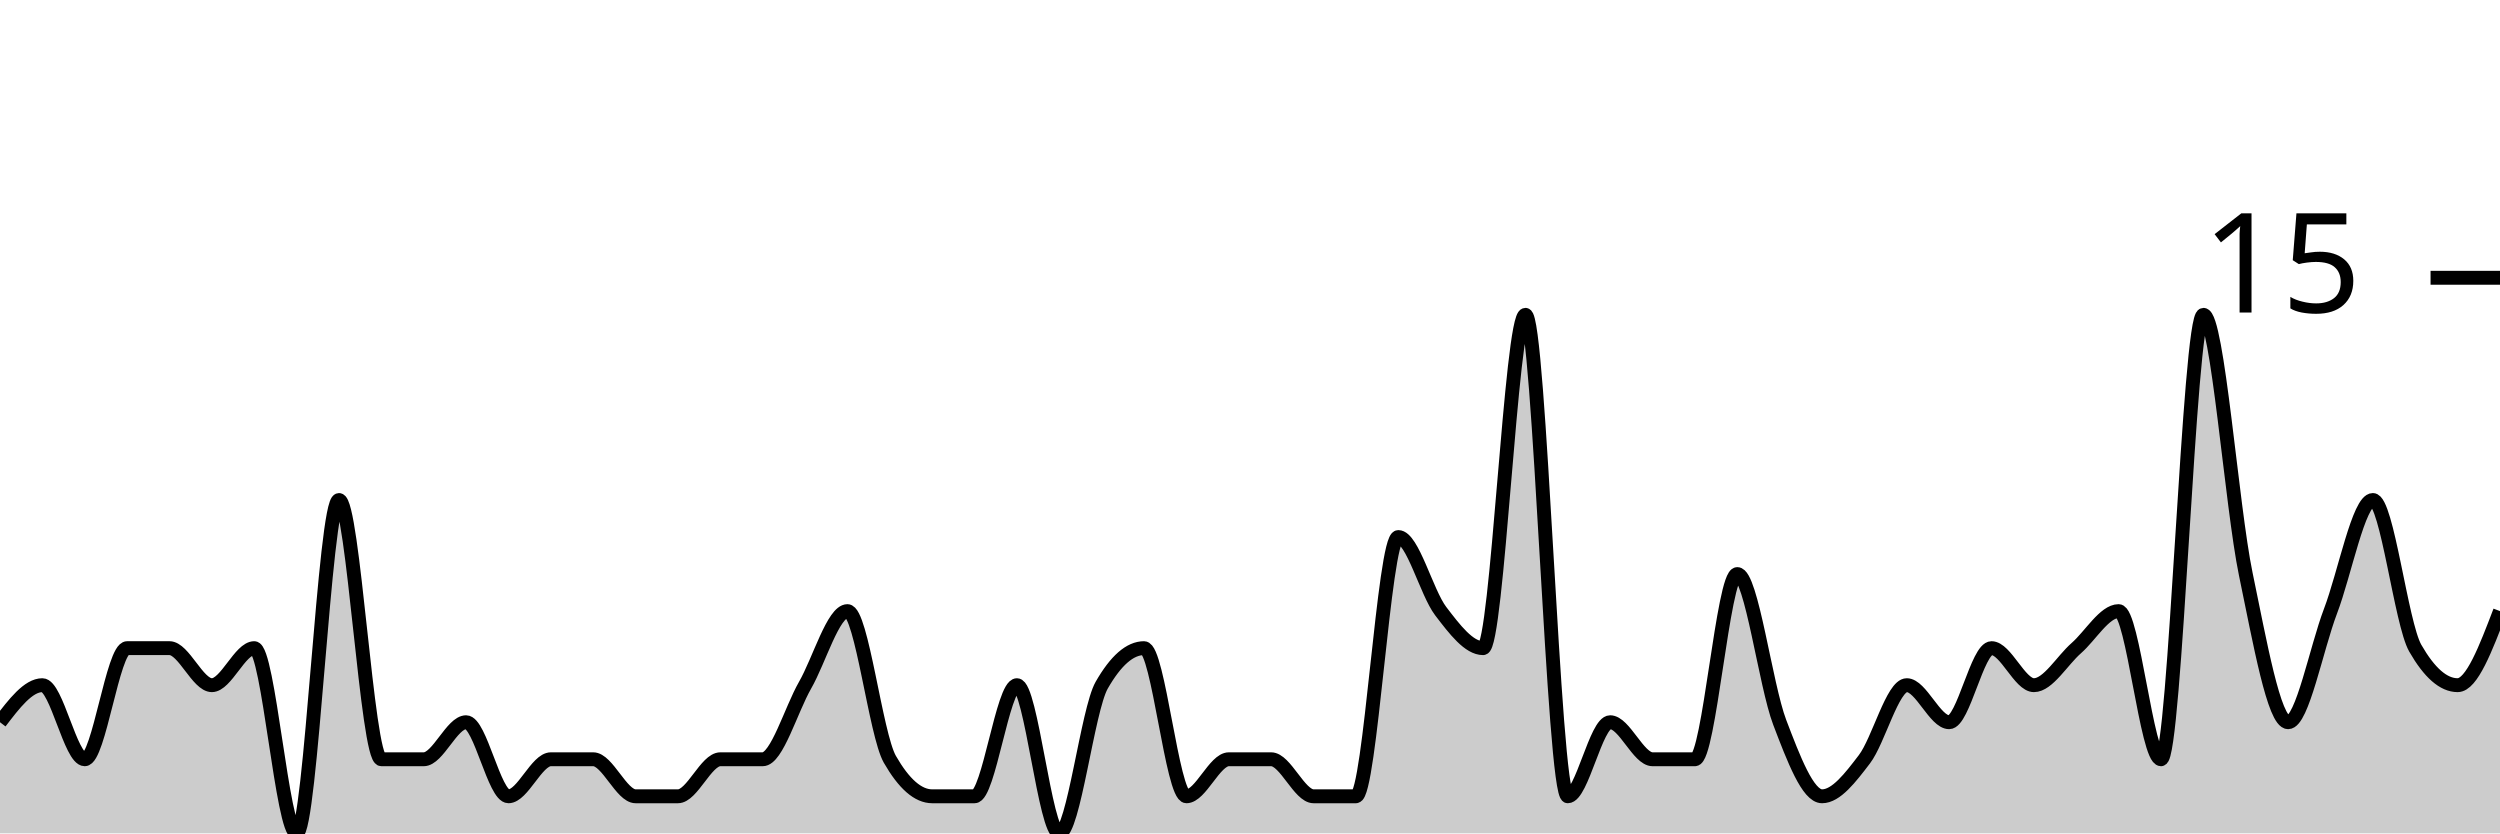
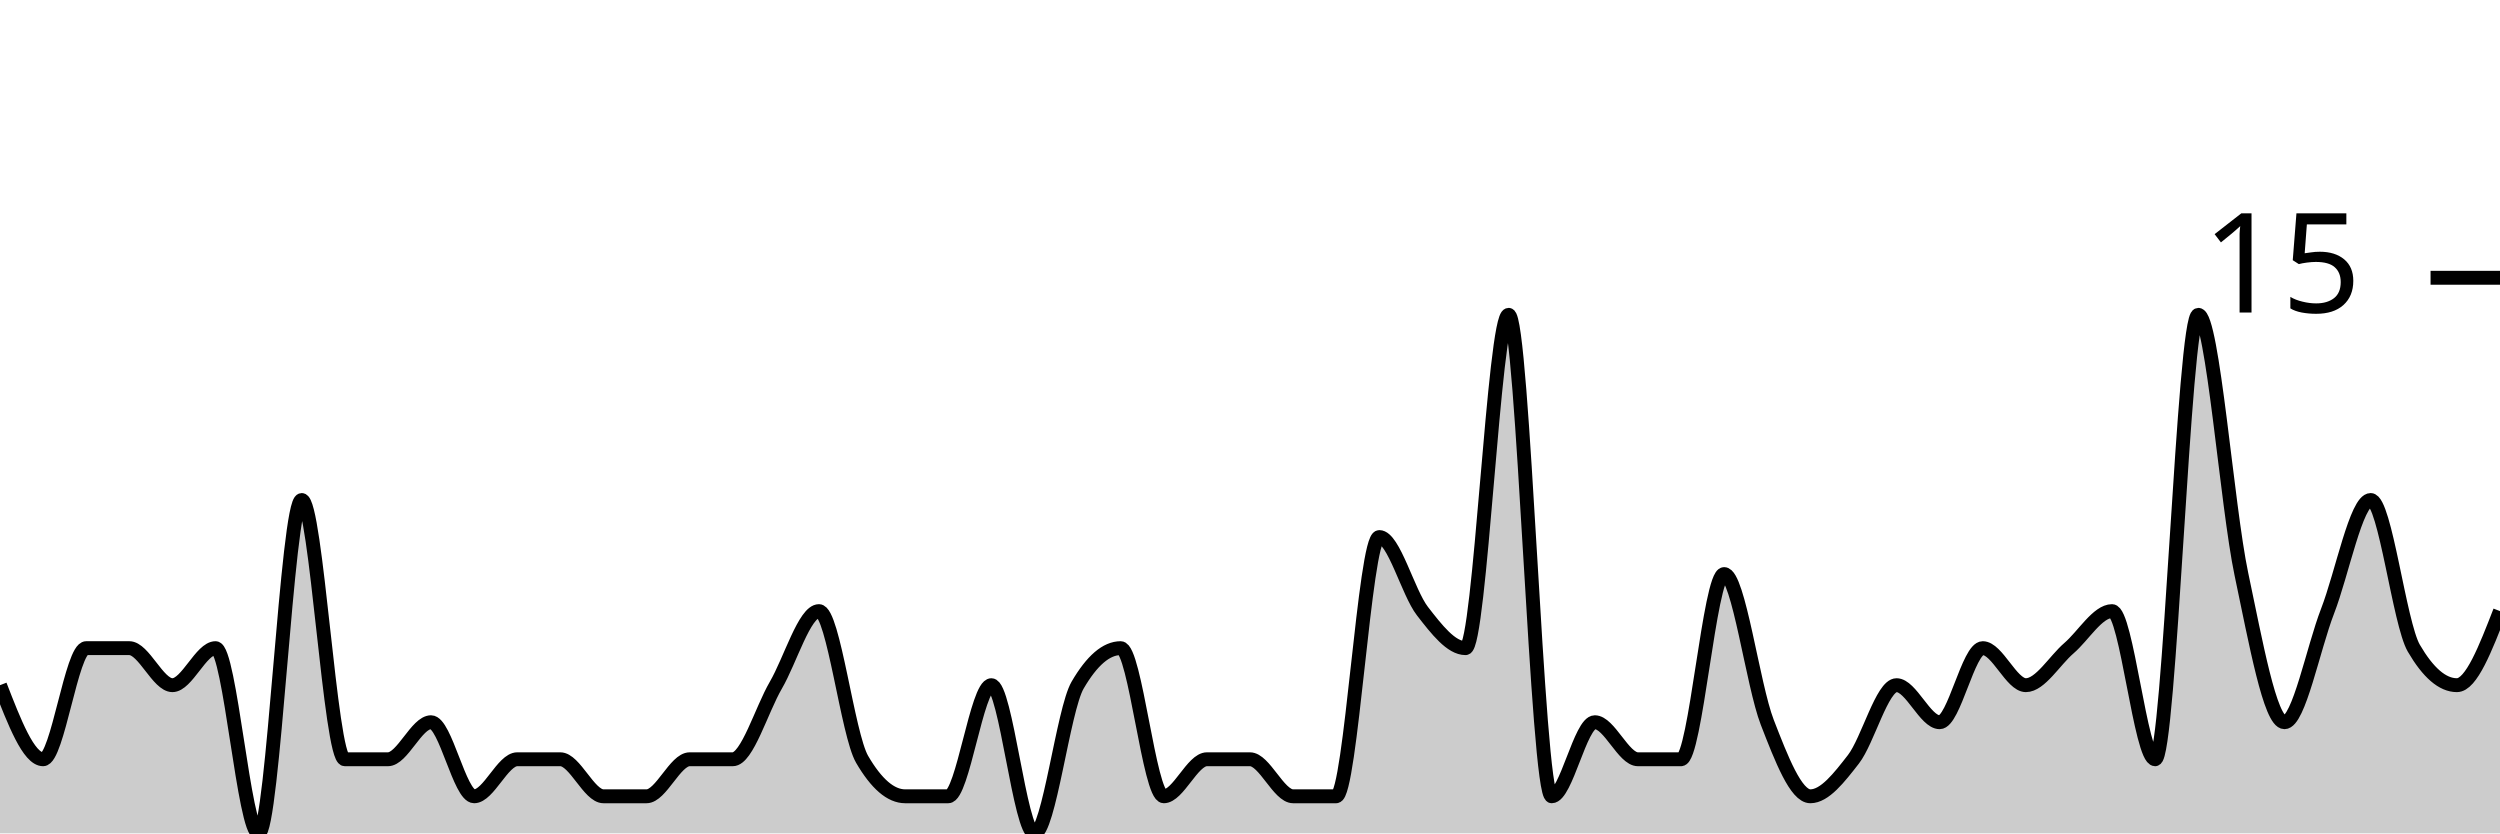
<svg xmlns="http://www.w3.org/2000/svg" viewBox="0 0 180 60">
  <g transform="translate(0,20)">
-     <path class="area" fill="rgba(0, 0, 0, 0.2)" d="M0,32C1.017,30.667,2.034,29.333,3.051,29.333C4.068,29.333,5.085,34.667,6.102,34.667C7.119,34.667,8.136,26.667,9.153,26.667C10.169,26.667,11.186,26.667,12.203,26.667C13.22,26.667,14.237,29.333,15.254,29.333C16.271,29.333,17.288,26.667,18.305,26.667C19.322,26.667,20.339,40,21.356,40C22.373,40,23.39,16,24.407,16C25.424,16,26.441,34.667,27.458,34.667C28.475,34.667,29.492,34.667,30.508,34.667C31.525,34.667,32.542,32,33.559,32C34.576,32,35.593,37.333,36.61,37.333C37.627,37.333,38.644,34.667,39.661,34.667C40.678,34.667,41.695,34.667,42.712,34.667C43.729,34.667,44.746,37.333,45.763,37.333C46.78,37.333,47.797,37.333,48.814,37.333C49.831,37.333,50.847,34.667,51.864,34.667C52.881,34.667,53.898,34.667,54.915,34.667C55.932,34.667,56.949,31.111,57.966,29.333C58.983,27.556,60,24,61.017,24C62.034,24,63.051,32.889,64.068,34.667C65.085,36.444,66.102,37.333,67.119,37.333C68.136,37.333,69.153,37.333,70.169,37.333C71.186,37.333,72.203,29.333,73.22,29.333C74.237,29.333,75.254,40,76.271,40C77.288,40,78.305,31.111,79.322,29.333C80.339,27.556,81.356,26.667,82.373,26.667C83.39,26.667,84.407,37.333,85.424,37.333C86.441,37.333,87.458,34.667,88.475,34.667C89.492,34.667,90.508,34.667,91.525,34.667C92.542,34.667,93.559,37.333,94.576,37.333C95.593,37.333,96.61,37.333,97.627,37.333C98.644,37.333,99.661,18.667,100.678,18.667C101.695,18.667,102.712,22.667,103.729,24C104.746,25.333,105.763,26.667,106.78,26.667C107.797,26.667,108.814,2.667,109.831,2.667C110.847,2.667,111.864,37.333,112.881,37.333C113.898,37.333,114.915,32,115.932,32C116.949,32,117.966,34.667,118.983,34.667C120,34.667,121.017,34.667,122.034,34.667C123.051,34.667,124.068,21.333,125.085,21.333C126.102,21.333,127.119,29.333,128.136,32C129.153,34.667,130.169,37.333,131.186,37.333C132.203,37.333,133.22,36,134.237,34.667C135.254,33.333,136.271,29.333,137.288,29.333C138.305,29.333,139.322,32,140.339,32C141.356,32,142.373,26.667,143.39,26.667C144.407,26.667,145.424,29.333,146.441,29.333C147.458,29.333,148.475,27.556,149.492,26.667C150.508,25.778,151.525,24,152.542,24C153.559,24,154.576,34.667,155.593,34.667C156.61,34.667,157.627,2.667,158.644,2.667C159.661,2.667,160.678,16.444,161.695,21.333C162.712,26.222,163.729,32,164.746,32C165.763,32,166.78,26.667,167.797,24C168.814,21.333,169.831,16,170.847,16C171.864,16,172.881,24.889,173.898,26.667C174.915,28.444,175.932,29.333,176.949,29.333C177.966,29.333,178.983,26.667,180,24L180,40C178.983,40,177.966,40,176.949,40C175.932,40,174.915,40,173.898,40C172.881,40,171.864,40,170.847,40C169.831,40,168.814,40,167.797,40C166.78,40,165.763,40,164.746,40C163.729,40,162.712,40,161.695,40C160.678,40,159.661,40,158.644,40C157.627,40,156.61,40,155.593,40C154.576,40,153.559,40,152.542,40C151.525,40,150.508,40,149.492,40C148.475,40,147.458,40,146.441,40C145.424,40,144.407,40,143.39,40C142.373,40,141.356,40,140.339,40C139.322,40,138.305,40,137.288,40C136.271,40,135.254,40,134.237,40C133.22,40,132.203,40,131.186,40C130.169,40,129.153,40,128.136,40C127.119,40,126.102,40,125.085,40C124.068,40,123.051,40,122.034,40C121.017,40,120,40,118.983,40C117.966,40,116.949,40,115.932,40C114.915,40,113.898,40,112.881,40C111.864,40,110.847,40,109.831,40C108.814,40,107.797,40,106.78,40C105.763,40,104.746,40,103.729,40C102.712,40,101.695,40,100.678,40C99.661,40,98.644,40,97.627,40C96.61,40,95.593,40,94.576,40C93.559,40,92.542,40,91.525,40C90.508,40,89.492,40,88.475,40C87.458,40,86.441,40,85.424,40C84.407,40,83.39,40,82.373,40C81.356,40,80.339,40,79.322,40C78.305,40,77.288,40,76.271,40C75.254,40,74.237,40,73.22,40C72.203,40,71.186,40,70.169,40C69.153,40,68.136,40,67.119,40C66.102,40,65.085,40,64.068,40C63.051,40,62.034,40,61.017,40C60,40,58.983,40,57.966,40C56.949,40,55.932,40,54.915,40C53.898,40,52.881,40,51.864,40C50.847,40,49.831,40,48.814,40C47.797,40,46.78,40,45.763,40C44.746,40,43.729,40,42.712,40C41.695,40,40.678,40,39.661,40C38.644,40,37.627,40,36.61,40C35.593,40,34.576,40,33.559,40C32.542,40,31.525,40,30.508,40C29.492,40,28.475,40,27.458,40C26.441,40,25.424,40,24.407,40C23.39,40,22.373,40,21.356,40C20.339,40,19.322,40,18.305,40C17.288,40,16.271,40,15.254,40C14.237,40,13.22,40,12.203,40C11.186,40,10.169,40,9.153,40C8.136,40,7.119,40,6.102,40C5.085,40,4.068,40,3.051,40C2.034,40,1.017,40,0,40Z" />
-     <path class="line" stroke="black" fill="none" d="M0,32C1.017,30.667,2.034,29.333,3.051,29.333C4.068,29.333,5.085,34.667,6.102,34.667C7.119,34.667,8.136,26.667,9.153,26.667C10.169,26.667,11.186,26.667,12.203,26.667C13.22,26.667,14.237,29.333,15.254,29.333C16.271,29.333,17.288,26.667,18.305,26.667C19.322,26.667,20.339,40,21.356,40C22.373,40,23.39,16,24.407,16C25.424,16,26.441,34.667,27.458,34.667C28.475,34.667,29.492,34.667,30.508,34.667C31.525,34.667,32.542,32,33.559,32C34.576,32,35.593,37.333,36.61,37.333C37.627,37.333,38.644,34.667,39.661,34.667C40.678,34.667,41.695,34.667,42.712,34.667C43.729,34.667,44.746,37.333,45.763,37.333C46.78,37.333,47.797,37.333,48.814,37.333C49.831,37.333,50.847,34.667,51.864,34.667C52.881,34.667,53.898,34.667,54.915,34.667C55.932,34.667,56.949,31.111,57.966,29.333C58.983,27.556,60,24,61.017,24C62.034,24,63.051,32.889,64.068,34.667C65.085,36.444,66.102,37.333,67.119,37.333C68.136,37.333,69.153,37.333,70.169,37.333C71.186,37.333,72.203,29.333,73.22,29.333C74.237,29.333,75.254,40,76.271,40C77.288,40,78.305,31.111,79.322,29.333C80.339,27.556,81.356,26.667,82.373,26.667C83.39,26.667,84.407,37.333,85.424,37.333C86.441,37.333,87.458,34.667,88.475,34.667C89.492,34.667,90.508,34.667,91.525,34.667C92.542,34.667,93.559,37.333,94.576,37.333C95.593,37.333,96.61,37.333,97.627,37.333C98.644,37.333,99.661,18.667,100.678,18.667C101.695,18.667,102.712,22.667,103.729,24C104.746,25.333,105.763,26.667,106.78,26.667C107.797,26.667,108.814,2.667,109.831,2.667C110.847,2.667,111.864,37.333,112.881,37.333C113.898,37.333,114.915,32,115.932,32C116.949,32,117.966,34.667,118.983,34.667C120,34.667,121.017,34.667,122.034,34.667C123.051,34.667,124.068,21.333,125.085,21.333C126.102,21.333,127.119,29.333,128.136,32C129.153,34.667,130.169,37.333,131.186,37.333C132.203,37.333,133.22,36,134.237,34.667C135.254,33.333,136.271,29.333,137.288,29.333C138.305,29.333,139.322,32,140.339,32C141.356,32,142.373,26.667,143.39,26.667C144.407,26.667,145.424,29.333,146.441,29.333C147.458,29.333,148.475,27.556,149.492,26.667C150.508,25.778,151.525,24,152.542,24C153.559,24,154.576,34.667,155.593,34.667C156.61,34.667,157.627,2.667,158.644,2.667C159.661,2.667,160.678,16.444,161.695,21.333C162.712,26.222,163.729,32,164.746,32C165.763,32,166.78,26.667,167.797,24C168.814,21.333,169.831,16,170.847,16C171.864,16,172.881,24.889,173.898,26.667C174.915,28.444,175.932,29.333,176.949,29.333C177.966,29.333,178.983,26.667,180,24" />
+     <path class="area" fill="rgba(0, 0, 0, 0.2)" d="M0,29.333C1.034,32,2.069,34.667,3.103,34.667C4.138,34.667,5.172,26.667,6.207,26.667C7.241,26.667,8.276,26.667,9.31,26.667C10.345,26.667,11.379,29.333,12.414,29.333C13.448,29.333,14.483,26.667,15.517,26.667C16.552,26.667,17.586,40,18.621,40C19.655,40,20.69,16,21.724,16C22.759,16,23.793,34.667,24.828,34.667C25.862,34.667,26.897,34.667,27.931,34.667C28.966,34.667,30,32,31.034,32C32.069,32,33.103,37.333,34.138,37.333C35.172,37.333,36.207,34.667,37.241,34.667C38.276,34.667,39.31,34.667,40.345,34.667C41.379,34.667,42.414,37.333,43.448,37.333C44.483,37.333,45.517,37.333,46.552,37.333C47.586,37.333,48.621,34.667,49.655,34.667C50.69,34.667,51.724,34.667,52.759,34.667C53.793,34.667,54.828,31.111,55.862,29.333C56.897,27.556,57.931,24,58.966,24C60,24,61.034,32.889,62.069,34.667C63.103,36.444,64.138,37.333,65.172,37.333C66.207,37.333,67.241,37.333,68.276,37.333C69.31,37.333,70.345,29.333,71.379,29.333C72.414,29.333,73.448,40,74.483,40C75.517,40,76.552,31.111,77.586,29.333C78.621,27.556,79.655,26.667,80.69,26.667C81.724,26.667,82.759,37.333,83.793,37.333C84.828,37.333,85.862,34.667,86.897,34.667C87.931,34.667,88.966,34.667,90,34.667C91.034,34.667,92.069,37.333,93.103,37.333C94.138,37.333,95.172,37.333,96.207,37.333C97.241,37.333,98.276,18.667,99.31,18.667C100.345,18.667,101.379,22.667,102.414,24C103.448,25.333,104.483,26.667,105.517,26.667C106.552,26.667,107.586,2.667,108.621,2.667C109.655,2.667,110.69,37.333,111.724,37.333C112.759,37.333,113.793,32,114.828,32C115.862,32,116.897,34.667,117.931,34.667C118.966,34.667,120,34.667,121.034,34.667C122.069,34.667,123.103,21.333,124.138,21.333C125.172,21.333,126.207,29.333,127.241,32C128.276,34.667,129.31,37.333,130.345,37.333C131.379,37.333,132.414,36,133.448,34.667C134.483,33.333,135.517,29.333,136.552,29.333C137.586,29.333,138.621,32,139.655,32C140.69,32,141.724,26.667,142.759,26.667C143.793,26.667,144.828,29.333,145.862,29.333C146.897,29.333,147.931,27.556,148.966,26.667C150,25.778,151.034,24,152.069,24C153.103,24,154.138,34.667,155.172,34.667C156.207,34.667,157.241,2.667,158.276,2.667C159.31,2.667,160.345,16.444,161.379,21.333C162.414,26.222,163.448,32,164.483,32C165.517,32,166.552,26.667,167.586,24C168.621,21.333,169.655,16,170.69,16C171.724,16,172.759,24.889,173.793,26.667C174.828,28.444,175.862,29.333,176.897,29.333C177.931,29.333,178.966,26.667,180,24L180,40C178.966,40,177.931,40,176.897,40C175.862,40,174.828,40,173.793,40C172.759,40,171.724,40,170.69,40C169.655,40,168.621,40,167.586,40C166.552,40,165.517,40,164.483,40C163.448,40,162.414,40,161.379,40C160.345,40,159.31,40,158.276,40C157.241,40,156.207,40,155.172,40C154.138,40,153.103,40,152.069,40C151.034,40,150,40,148.966,40C147.931,40,146.897,40,145.862,40C144.828,40,143.793,40,142.759,40C141.724,40,140.69,40,139.655,40C138.621,40,137.586,40,136.552,40C135.517,40,134.483,40,133.448,40C132.414,40,131.379,40,130.345,40C129.31,40,128.276,40,127.241,40C126.207,40,125.172,40,124.138,40C123.103,40,122.069,40,121.034,40C120,40,118.966,40,117.931,40C116.897,40,115.862,40,114.828,40C113.793,40,112.759,40,111.724,40C110.69,40,109.655,40,108.621,40C107.586,40,106.552,40,105.517,40C104.483,40,103.448,40,102.414,40C101.379,40,100.345,40,99.31,40C98.276,40,97.241,40,96.207,40C95.172,40,94.138,40,93.103,40C92.069,40,91.034,40,90,40C88.966,40,87.931,40,86.897,40C85.862,40,84.828,40,83.793,40C82.759,40,81.724,40,80.69,40C79.655,40,78.621,40,77.586,40C76.552,40,75.517,40,74.483,40C73.448,40,72.414,40,71.379,40C70.345,40,69.31,40,68.276,40C67.241,40,66.207,40,65.172,40C64.138,40,63.103,40,62.069,40C61.034,40,60,40,58.966,40C57.931,40,56.897,40,55.862,40C54.828,40,53.793,40,52.759,40C51.724,40,50.69,40,49.655,40C48.621,40,47.586,40,46.552,40C45.517,40,44.483,40,43.448,40C42.414,40,41.379,40,40.345,40C39.31,40,38.276,40,37.241,40C36.207,40,35.172,40,34.138,40C33.103,40,32.069,40,31.034,40C30,40,28.966,40,27.931,40C26.897,40,25.862,40,24.828,40C23.793,40,22.759,40,21.724,40C20.69,40,19.655,40,18.621,40C17.586,40,16.552,40,15.517,40C14.483,40,13.448,40,12.414,40C11.379,40,10.345,40,9.31,40C8.276,40,7.241,40,6.207,40C5.172,40,4.138,40,3.103,40C2.069,40,1.034,40,0,40Z" />
+     <path class="line" stroke="black" fill="none" d="M0,29.333C1.034,32,2.069,34.667,3.103,34.667C4.138,34.667,5.172,26.667,6.207,26.667C7.241,26.667,8.276,26.667,9.31,26.667C10.345,26.667,11.379,29.333,12.414,29.333C13.448,29.333,14.483,26.667,15.517,26.667C16.552,26.667,17.586,40,18.621,40C19.655,40,20.69,16,21.724,16C22.759,16,23.793,34.667,24.828,34.667C25.862,34.667,26.897,34.667,27.931,34.667C28.966,34.667,30,32,31.034,32C32.069,32,33.103,37.333,34.138,37.333C35.172,37.333,36.207,34.667,37.241,34.667C38.276,34.667,39.31,34.667,40.345,34.667C41.379,34.667,42.414,37.333,43.448,37.333C44.483,37.333,45.517,37.333,46.552,37.333C47.586,37.333,48.621,34.667,49.655,34.667C50.69,34.667,51.724,34.667,52.759,34.667C53.793,34.667,54.828,31.111,55.862,29.333C56.897,27.556,57.931,24,58.966,24C60,24,61.034,32.889,62.069,34.667C63.103,36.444,64.138,37.333,65.172,37.333C66.207,37.333,67.241,37.333,68.276,37.333C69.31,37.333,70.345,29.333,71.379,29.333C72.414,29.333,73.448,40,74.483,40C75.517,40,76.552,31.111,77.586,29.333C78.621,27.556,79.655,26.667,80.69,26.667C81.724,26.667,82.759,37.333,83.793,37.333C84.828,37.333,85.862,34.667,86.897,34.667C87.931,34.667,88.966,34.667,90,34.667C91.034,34.667,92.069,37.333,93.103,37.333C94.138,37.333,95.172,37.333,96.207,37.333C97.241,37.333,98.276,18.667,99.31,18.667C100.345,18.667,101.379,22.667,102.414,24C103.448,25.333,104.483,26.667,105.517,26.667C106.552,26.667,107.586,2.667,108.621,2.667C109.655,2.667,110.69,37.333,111.724,37.333C112.759,37.333,113.793,32,114.828,32C115.862,32,116.897,34.667,117.931,34.667C118.966,34.667,120,34.667,121.034,34.667C122.069,34.667,123.103,21.333,124.138,21.333C125.172,21.333,126.207,29.333,127.241,32C128.276,34.667,129.31,37.333,130.345,37.333C131.379,37.333,132.414,36,133.448,34.667C134.483,33.333,135.517,29.333,136.552,29.333C137.586,29.333,138.621,32,139.655,32C140.69,32,141.724,26.667,142.759,26.667C143.793,26.667,144.828,29.333,145.862,29.333C146.897,29.333,147.931,27.556,148.966,26.667C150,25.778,151.034,24,152.069,24C153.103,24,154.138,34.667,155.172,34.667C156.207,34.667,157.241,2.667,158.276,2.667C159.31,2.667,160.345,16.444,161.379,21.333C162.414,26.222,163.448,32,164.483,32C165.517,32,166.552,26.667,167.586,24C168.621,21.333,169.655,16,170.69,16C171.724,16,172.759,24.889,173.793,26.667C174.828,28.444,175.862,29.333,176.897,29.333C177.931,29.333,178.966,26.667,180,24" />
    <path class="axis-ceiling" stroke-width="1" stroke="black" fill="none" d="M175,0L180,0" />
    <text class="axis-ceiling-label" font-family="sans-serif" text-anchor="end" font-size="10px" x="170" y="2.5">15</text>
  </g>
</svg>
